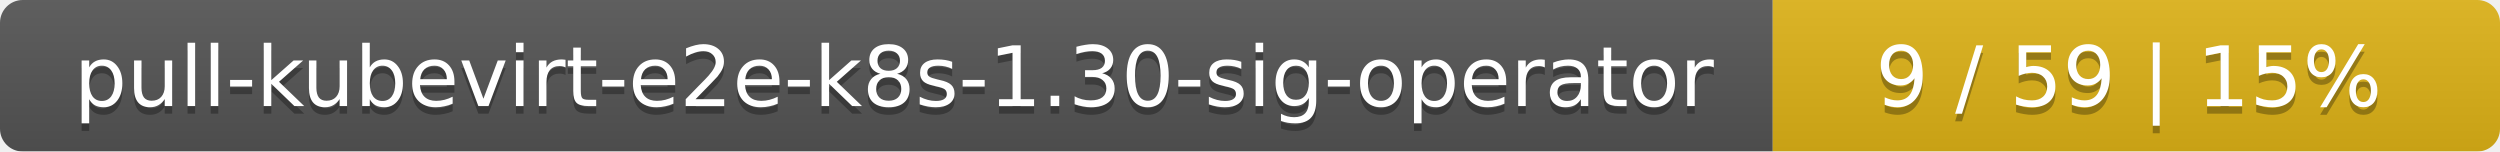
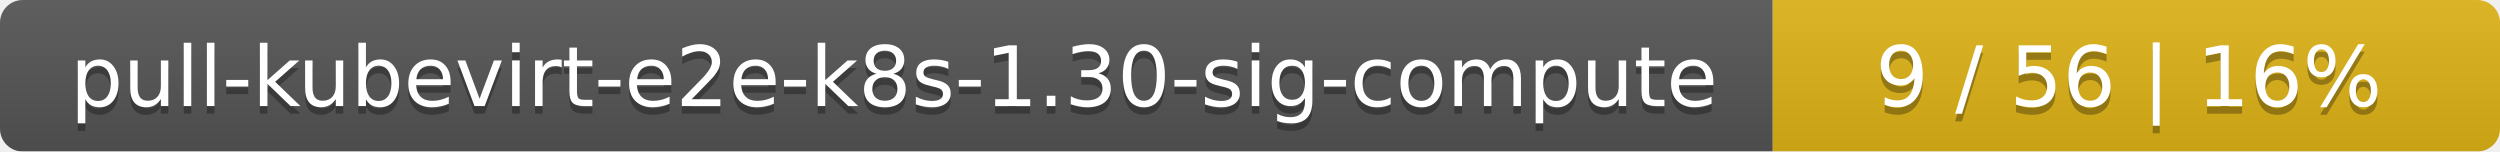
<svg xmlns="http://www.w3.org/2000/svg" width="330" height="20">
  <linearGradient id="smooth" x2="0" y2="100%">
    <stop offset="0" stop-color="#bbb" stop-opacity=".1" />
    <stop offset="1" stop-opacity=".1" />
  </linearGradient>
  <mask id="round">
    <rect width="330" height="20" rx="3" fill="#fff" />
  </mask>
  <g mask="url(#round)">
    <rect width="234" height="20" fill="#555" />
    <rect x="234" width="96" height="20" fill="#dfb317" />
    <rect width="330" height="20" fill="url(#smooth)" />
  </g>
  <g fill="#fff" text-anchor="middle" font-family="DejaVu Sans,Verdana,Geneva,sans-serif" font-size="11">
-     <text x="118" y="15" fill="#010101" fill-opacity=".3">pull-kubevirt-e2e-k8s-1.30-sig-operator</text>
-     <text x="118" y="14">pull-kubevirt-e2e-k8s-1.30-sig-operator</text>
-     <text x="281" y="15" fill="#010101" fill-opacity=".3">9 / 59    |    15%</text>
-     <text x="281" y="14">9 / 59    |    15%</text>
+     <text x="118" y="15" fill="#010101" fill-opacity=".3">pull-kubevirt-e2e-k8s-1.30-sig-compute</text>
+     <text x="118" y="14">pull-kubevirt-e2e-k8s-1.30-sig-compute</text>
+     <text x="281" y="15" fill="#010101" fill-opacity=".3">9 / 56    |    16%</text>
+     <text x="281" y="14">9 / 56    |    16%</text>
  </g>
</svg>
